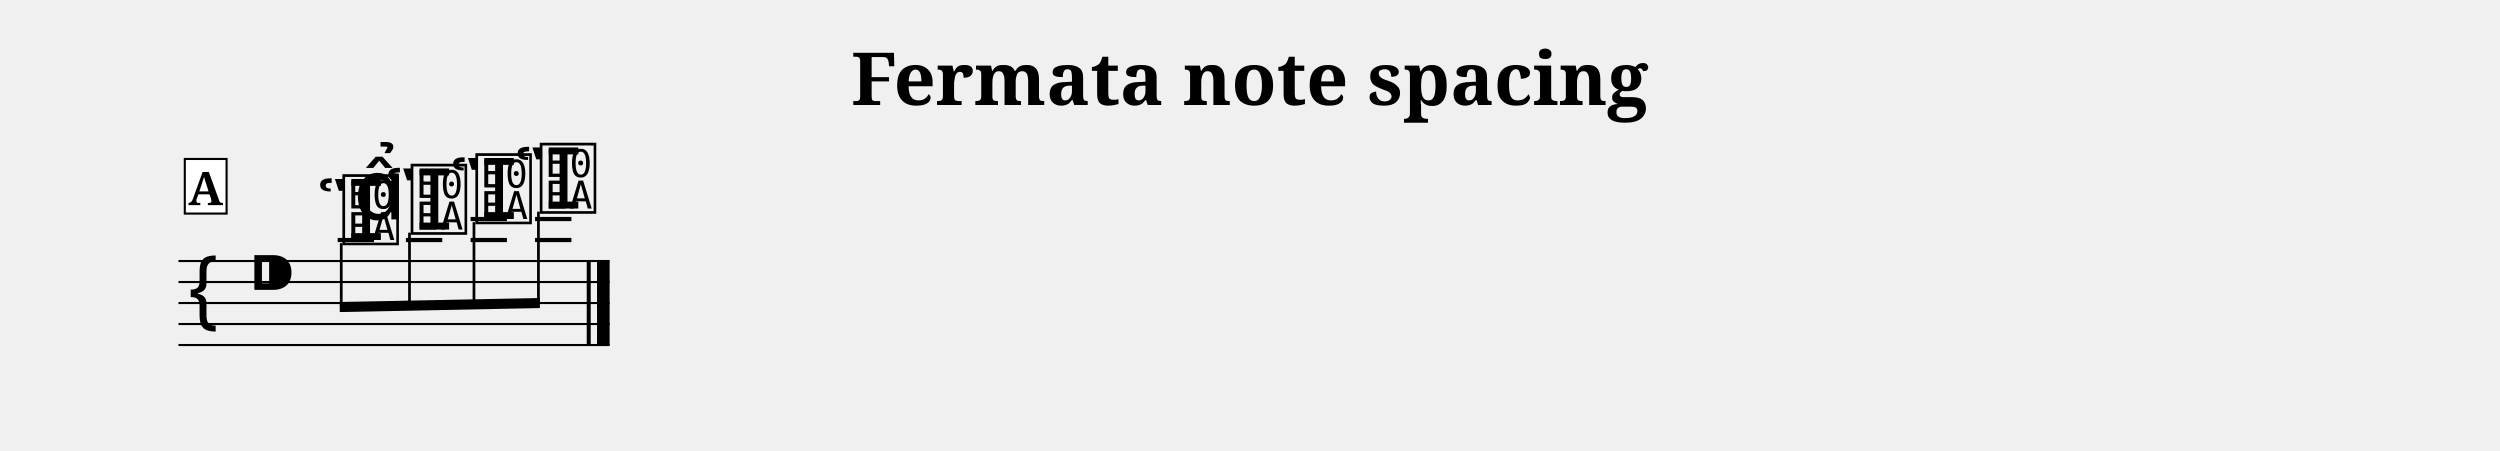
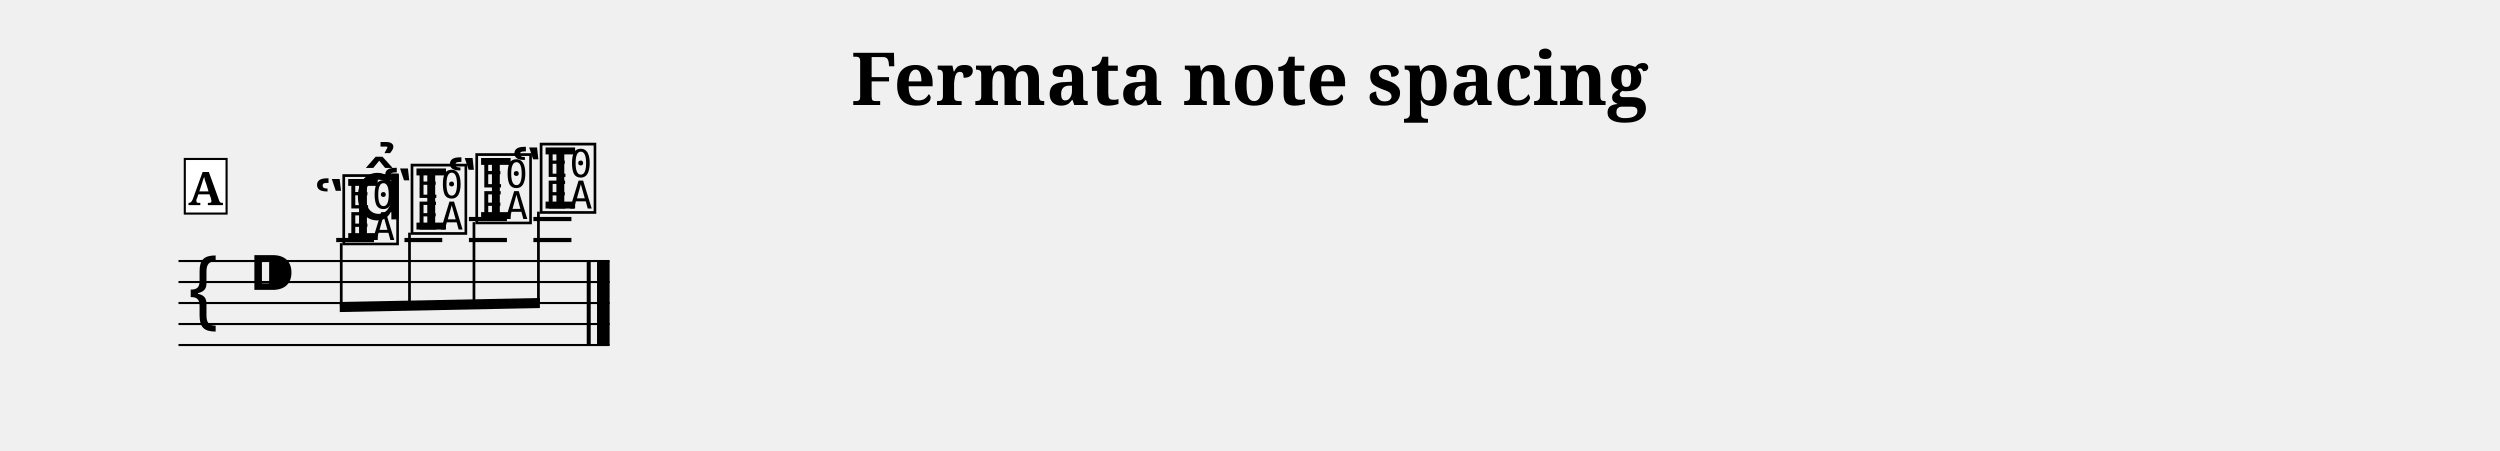
<svg xmlns="http://www.w3.org/2000/svg" width="1190.5" height="214.3" viewBox="0 0 119.05 21.43" font-family="serif">
  <style>
  @font-face { font-family: 'Emmentaler'; src: local('Emmentaler'); }
  .music { font-family: 'Emmentaler', serif; }
</style>
  <text x="59.52" y="5.00" font-size="3.49" font-weight="bold" text-anchor="middle" data-pos="473">Fermata note spacing</text>
  <g transform="translate(8.50,0.00) scale(1,1)">
    <line x1="0.00" y1="12.43" x2="20.53" y2="12.43" stroke="#000000" stroke-width="0.100" />
    <line x1="0.00" y1="13.43" x2="20.53" y2="13.43" stroke="#000000" stroke-width="0.100" />
    <line x1="0.00" y1="14.43" x2="20.53" y2="14.43" stroke="#000000" stroke-width="0.100" />
    <line x1="0.00" y1="15.43" x2="20.53" y2="15.43" stroke="#000000" stroke-width="0.100" />
    <line x1="0.00" y1="16.43" x2="20.53" y2="16.43" stroke="#000000" stroke-width="0.100" />
    <text class="music" x="0.30" y="15.43" font-size="4.00" data-pos="518"></text>
    <text class="music" x="3.30" y="14.43" font-size="4.00"></text>
-     <line x1="7.58" y1="11.43" x2="9.31" y2="11.43" stroke="#000000" stroke-width="0.200" />
-     <line x1="10.83" y1="11.43" x2="12.56" y2="11.43" stroke="#000000" stroke-width="0.200" />
-     <line x1="13.91" y1="11.43" x2="15.64" y2="11.43" stroke="#000000" stroke-width="0.200" />
-     <line x1="13.91" y1="10.43" x2="15.64" y2="10.43" stroke="#000000" stroke-width="0.200" />
-     <line x1="16.98" y1="11.43" x2="18.71" y2="11.43" stroke="#000000" stroke-width="0.200" />
-     <line x1="16.98" y1="10.43" x2="18.71" y2="10.43" stroke="#000000" stroke-width="0.200" />
-     <text class="music" x="6.56" y="11.43" font-size="4.00" data-pos="549"></text>
+     <line x1="7.51" y1="11.43" x2="9.31" y2="11.43" stroke="#000000" stroke-width="0.200" />
+     <line x1="10.76" y1="11.43" x2="12.56" y2="11.43" stroke="#000000" stroke-width="0.200" />
+     <line x1="13.83" y1="11.43" x2="15.64" y2="11.43" stroke="#000000" stroke-width="0.200" />
+     <line x1="13.83" y1="10.43" x2="15.64" y2="10.43" stroke="#000000" stroke-width="0.200" />
+     <line x1="16.90" y1="11.43" x2="18.71" y2="11.43" stroke="#000000" stroke-width="0.200" />
+     <line x1="16.90" y1="10.43" x2="18.71" y2="10.43" stroke="#000000" stroke-width="0.200" />
+     <text class="music" x="6.41" y="11.43" font-size="4.00" data-pos="549"></text>
    <text class="music" x="7.68" y="11.43" font-size="4.00" data-pos="549"></text>
-     <text class="music" x="9.81" y="10.93" font-size="4.00" data-pos="563"></text>
+     <text class="music" x="9.66" y="10.93" font-size="4.00" data-pos="563"></text>
    <text class="music" x="10.93" y="10.93" font-size="4.00" data-pos="563"></text>
-     <text class="music" x="12.89" y="10.43" font-size="4.00" data-pos="568"></text>
+     <text class="music" x="12.74" y="10.43" font-size="4.00" data-pos="568"></text>
    <text class="music" x="14.01" y="10.43" font-size="4.00" data-pos="568"></text>
-     <text class="music" x="15.96" y="9.93" font-size="4.00" data-pos="574"></text>
+     <text class="music" x="15.81" y="9.93" font-size="4.00" data-pos="574"></text>
    <text class="music" x="17.08" y="9.93" font-size="4.00" data-pos="574"></text>
    <rect x="19.44" y="12.43" width="0.19" height="4.00" data-pos="0" />
    <rect x="19.93" y="12.43" width="0.60" height="4.00" data-pos="0" />
    <polygon points="7.68,14.38 17.21,14.19 17.21,14.67 7.68,14.86" />
    <line x1="7.75" y1="11.58" x2="7.75" y2="14.62" stroke="#000000" stroke-width="0.130" />
    <line x1="11.00" y1="11.08" x2="11.00" y2="14.55" stroke="#000000" stroke-width="0.130" />
    <line x1="14.07" y1="10.58" x2="14.07" y2="14.49" stroke="#000000" stroke-width="0.130" />
    <line x1="17.14" y1="10.08" x2="17.14" y2="14.43" stroke="#000000" stroke-width="0.130" />
    <text class="music" x="8.34" y="10.45" font-size="4.00" data-pos="554"></text>
    <rect x="0.30" y="7.57" width="1.99" height="2.60" fill="#FFFFFF" stroke="#000000" stroke-width="0.100" data-pos="533" />
    <text x="1.29" y="9.77" font-size="2.20" font-weight="bold" text-anchor="middle" data-pos="533">A</text>
  </g>
</svg>
